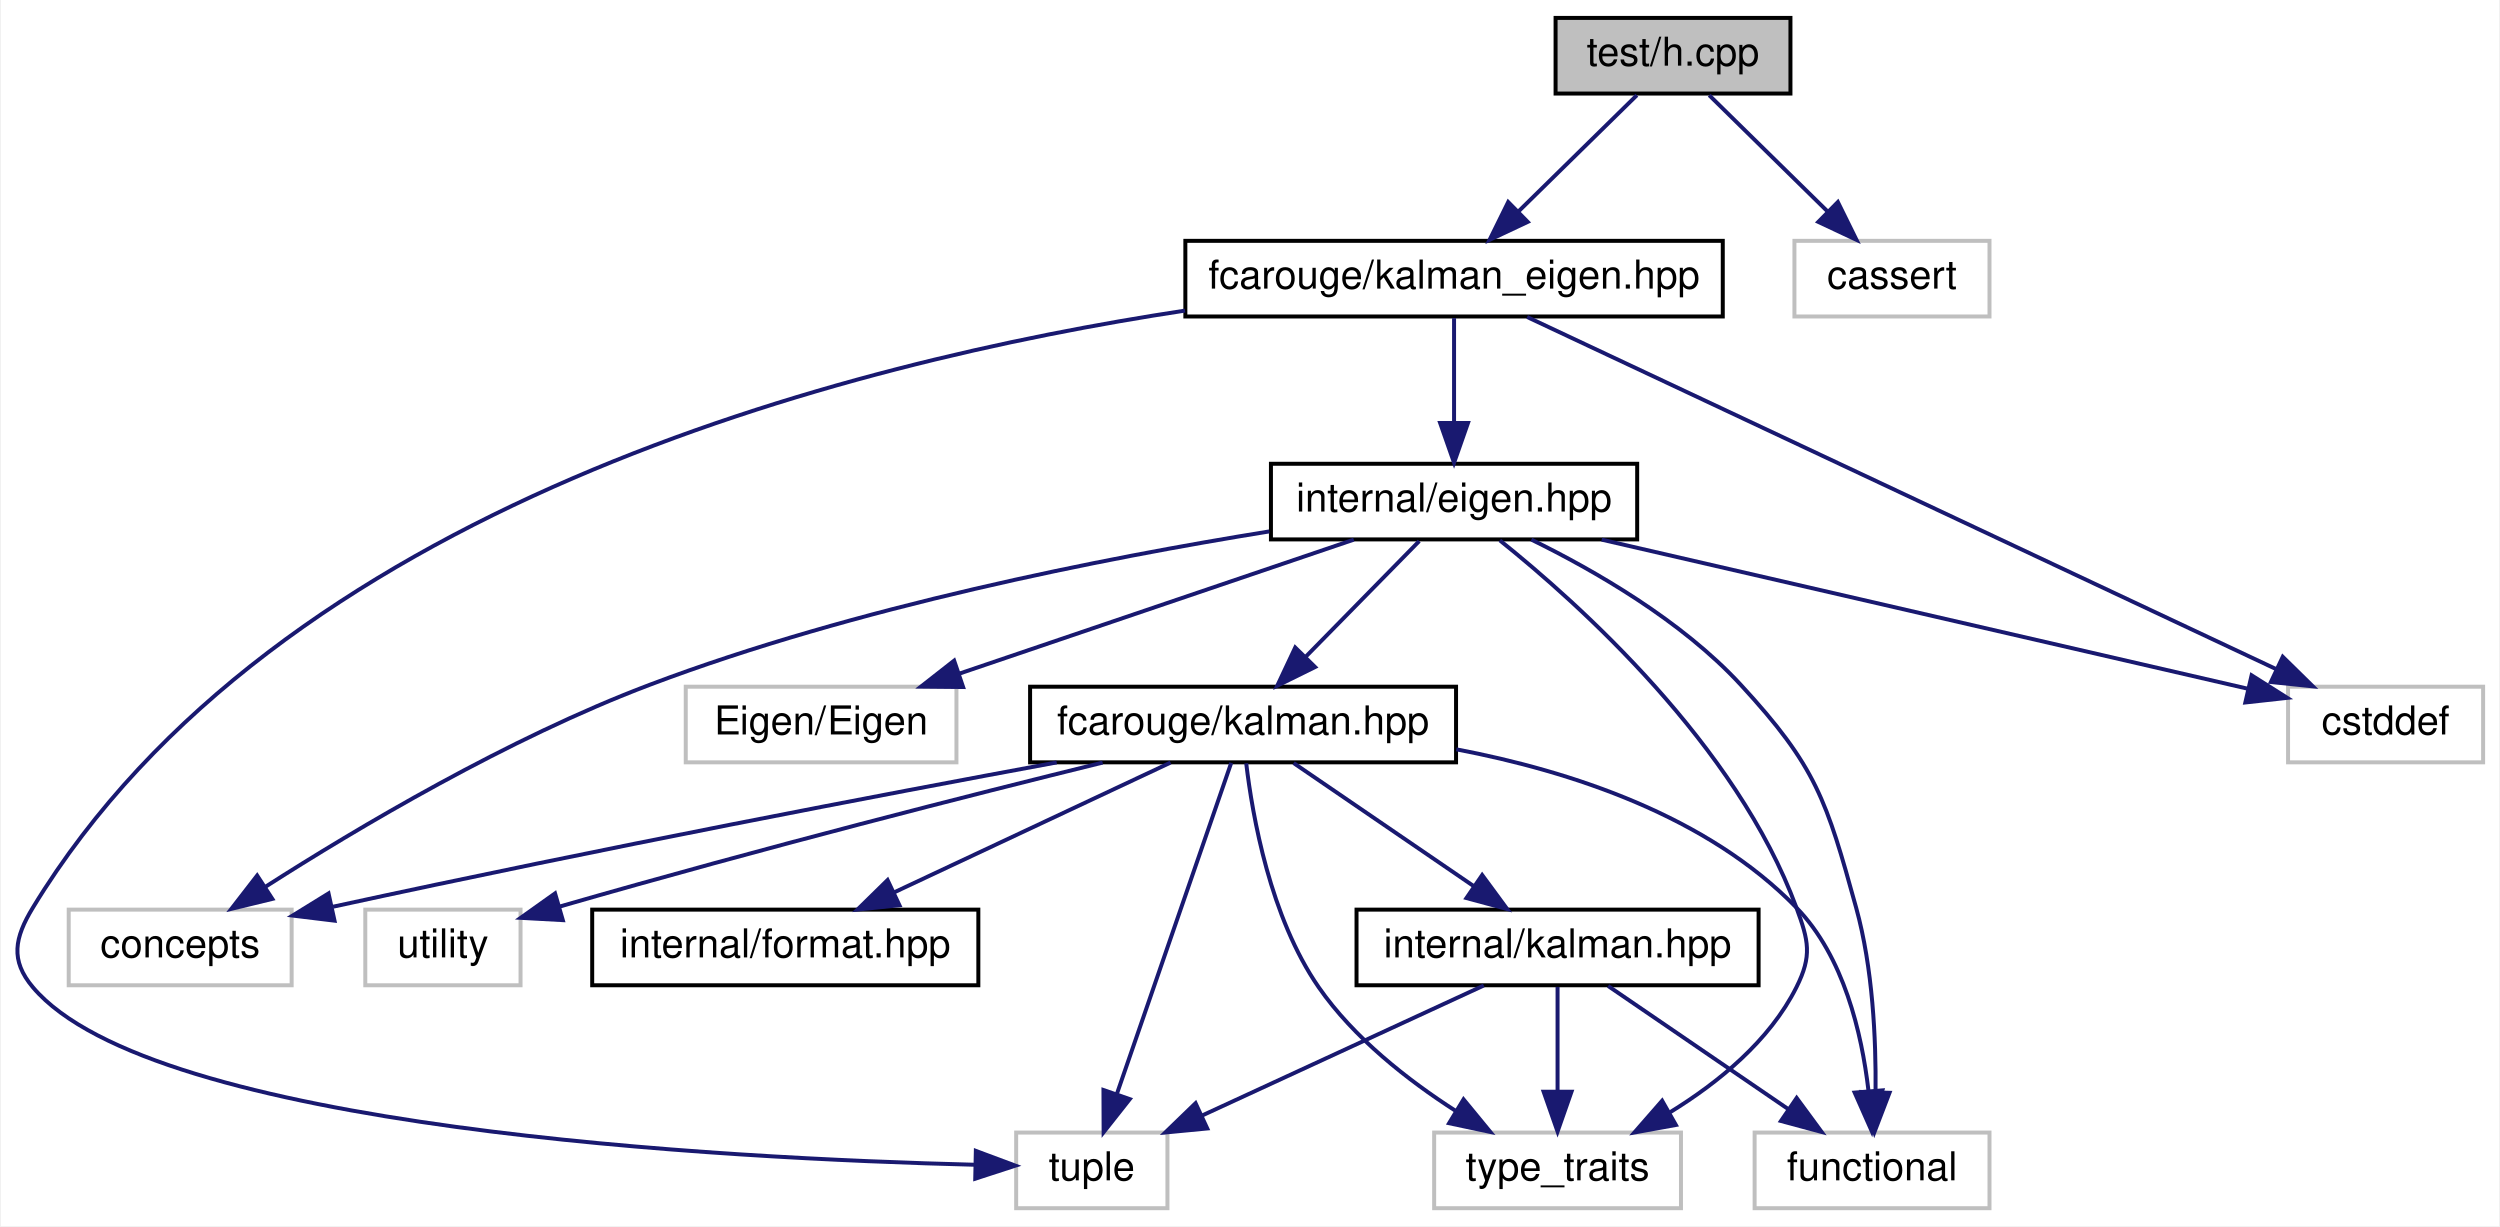
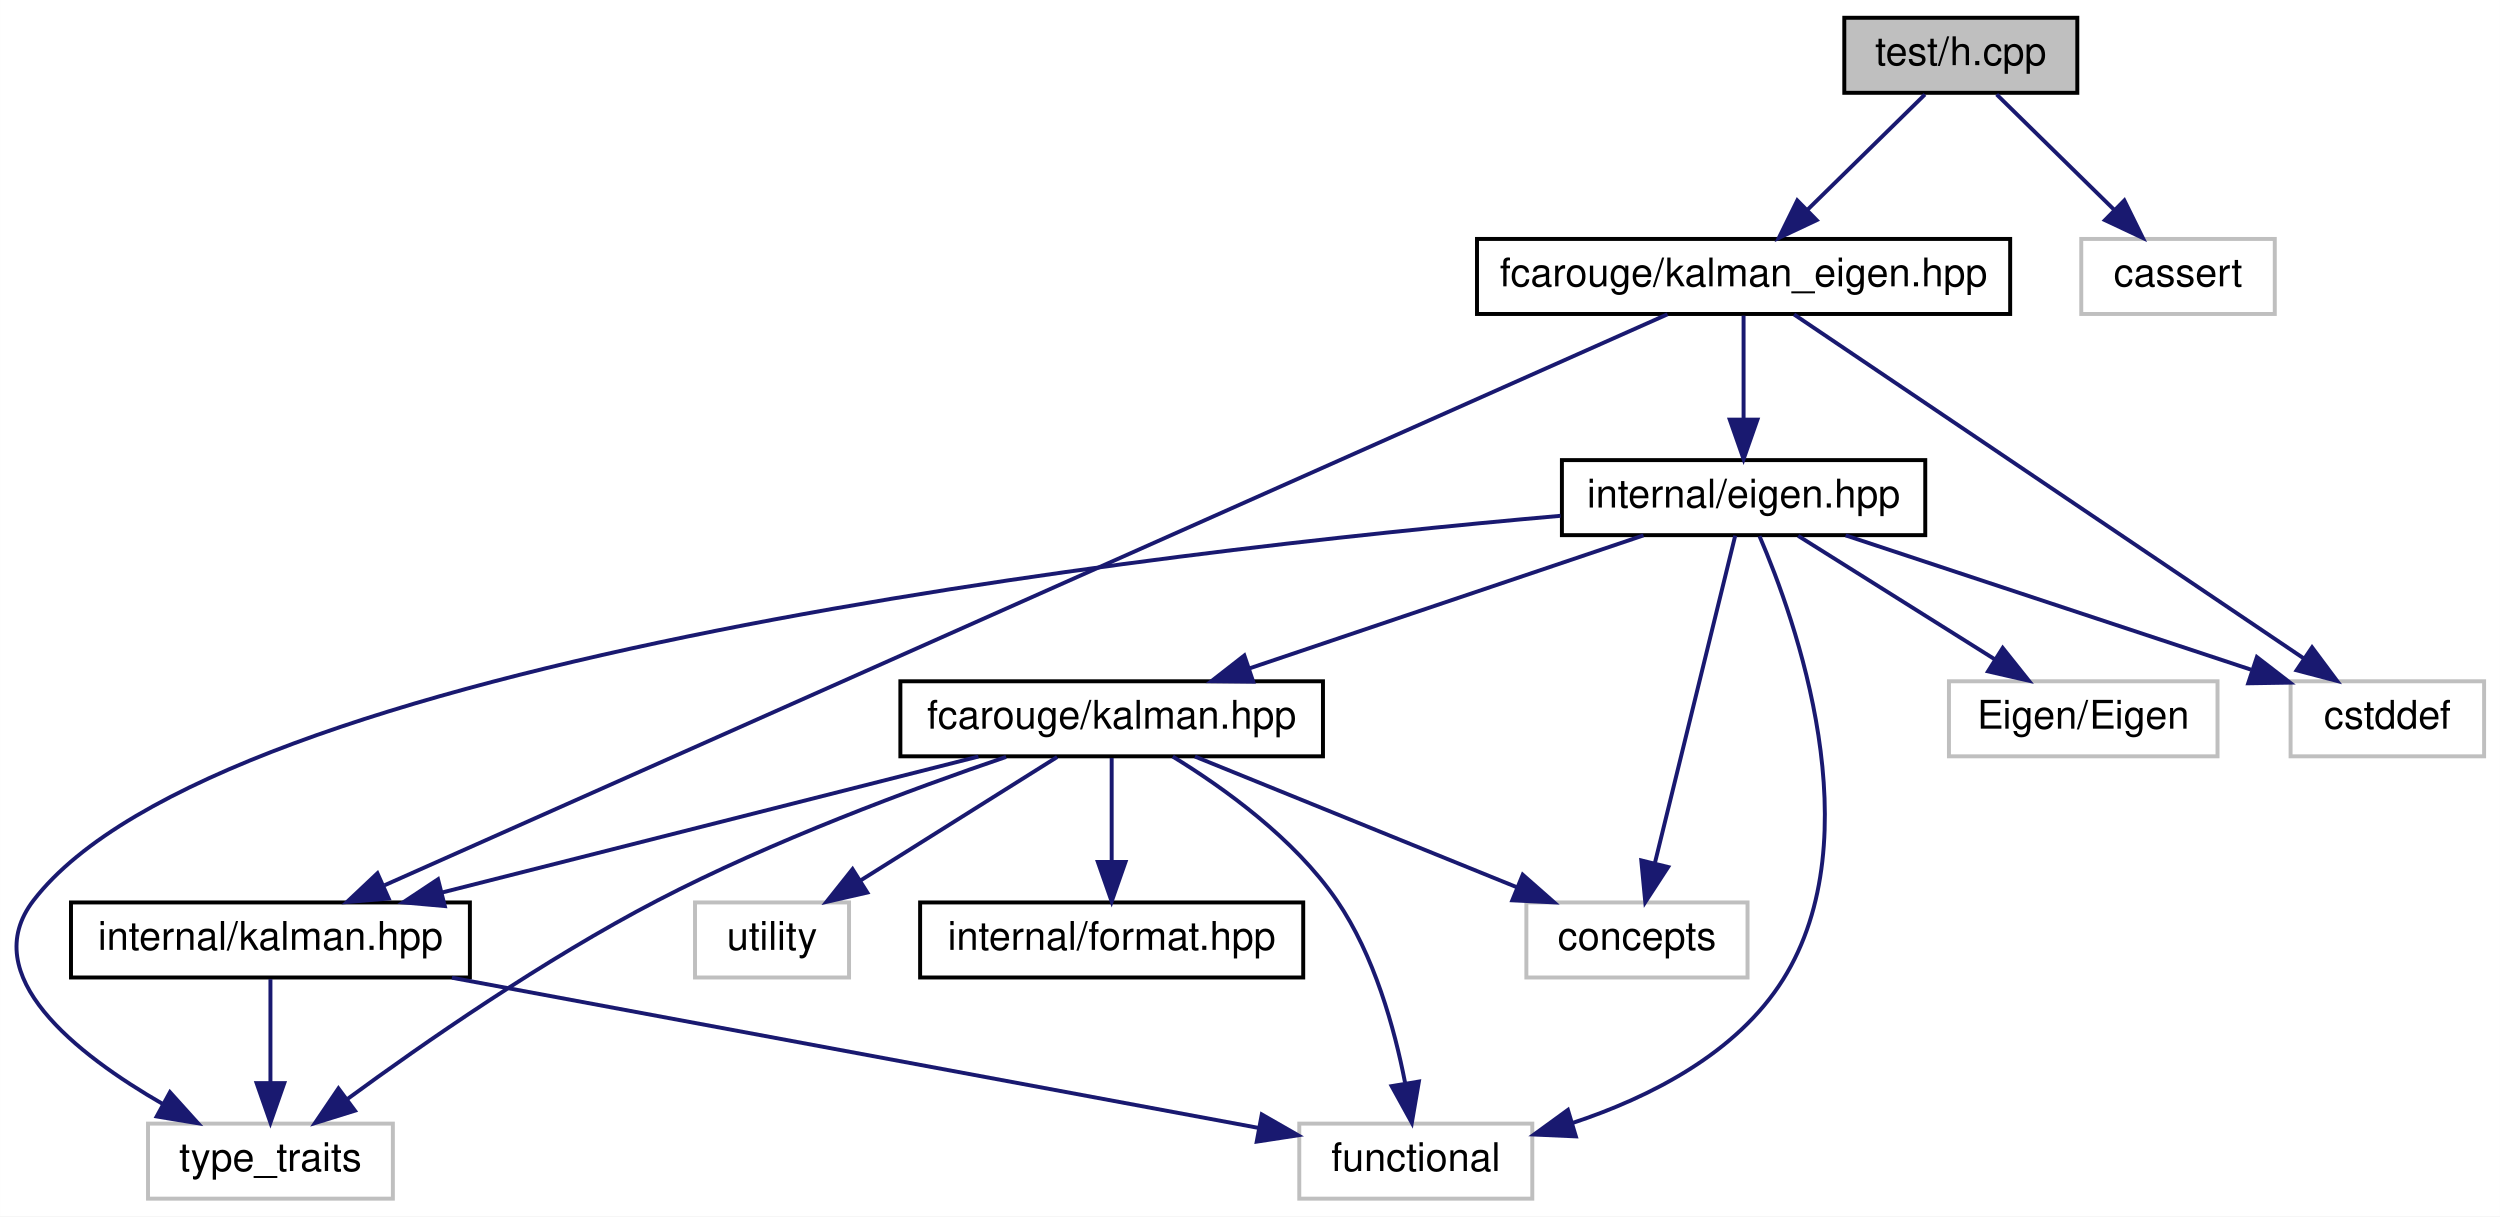
- <svg xmlns="http://www.w3.org/2000/svg" xmlns:xlink="http://www.w3.org/1999/xlink" width="628pt" height="308pt" viewBox="0.00 0.00 627.52 308.00">
+ <svg xmlns="http://www.w3.org/2000/svg" xmlns:xlink="http://www.w3.org/1999/xlink" width="633pt" height="308pt" viewBox="0.00 0.00 632.95 308.00">
  <g id="graph0" class="graph" transform="scale(1 1) rotate(0) translate(4 304)">
-     <polygon fill="white" stroke="transparent" points="-4,4 -4,-304 623.52,-304 623.52,4 -4,4" />
+     <polygon fill="white" stroke="transparent" points="-4,4 -4,-304 628.95,-304 628.95,4 -4,4" />
    <g id="node1" class="node">
      <g id="a_node1">
        <a xlink:title=" ">
-           <polygon fill="#bfbfbf" stroke="black" points="386.52,-280.5 386.52,-299.5 445.52,-299.5 445.52,-280.5 386.52,-280.5" />
-           <text text-anchor="middle" x="416.02" y="-287.5" font-family="Helvetica,sans-Serif" font-size="10.00">test/h.cpp</text>
+           <polygon fill="#bfbfbf" stroke="black" points="462.95,-280.5 462.95,-299.5 521.95,-299.5 521.95,-280.5 462.95,-280.5" />
+           <text text-anchor="middle" x="492.45" y="-287.5" font-family="Helvetica,sans-Serif" font-size="10.00">test/h.cpp</text>
        </a>
      </g>
    </g>
    <g id="node2" class="node">
      <g id="a_node2">
        <a xlink:href="kalman__eigen_8hpp.xhtml" target="_top" xlink:title="Kalman operation for Eigen 3 types.">
-           <polygon fill="white" stroke="black" points="293.52,-224.5 293.52,-243.5 428.52,-243.5 428.52,-224.5 293.52,-224.5" />
-           <text text-anchor="middle" x="361.02" y="-231.5" font-family="Helvetica,sans-Serif" font-size="10.00">fcarouge/kalman_eigen.hpp</text>
+           <polygon fill="white" stroke="black" points="369.95,-224.5 369.95,-243.5 504.95,-243.5 504.95,-224.5 369.95,-224.5" />
+           <text text-anchor="middle" x="437.45" y="-231.5" font-family="Helvetica,sans-Serif" font-size="10.00">fcarouge/kalman_eigen.hpp</text>
        </a>
      </g>
    </g>
    <g id="edge1" class="edge">
-       <path fill="none" stroke="midnightblue" d="M406.94,-280.08C398.85,-272.14 386.83,-260.34 377.11,-250.8" />
-       <polygon fill="midnightblue" stroke="midnightblue" points="379.52,-248.26 369.94,-243.75 374.62,-253.25 379.52,-248.26" />
+       <path fill="none" stroke="midnightblue" d="M483.37,-280.08C475.28,-272.14 463.26,-260.34 453.54,-250.8" />
+       <polygon fill="midnightblue" stroke="midnightblue" points="455.95,-248.26 446.37,-243.75 451.05,-253.25 455.95,-248.26" />
    </g>
-     <g id="node14" class="node">
-       <g id="a_node14">
+     <g id="node13" class="node">
+       <g id="a_node13">
        <a xlink:title=" ">
-           <polygon fill="white" stroke="#bfbfbf" points="446.52,-224.5 446.52,-243.5 495.52,-243.5 495.52,-224.5 446.52,-224.5" />
-           <text text-anchor="middle" x="471.02" y="-231.5" font-family="Helvetica,sans-Serif" font-size="10.00">cassert</text>
+           <polygon fill="white" stroke="#bfbfbf" points="522.95,-224.5 522.95,-243.5 571.95,-243.5 571.95,-224.5 522.95,-224.5" />
+           <text text-anchor="middle" x="547.45" y="-231.5" font-family="Helvetica,sans-Serif" font-size="10.00">cassert</text>
        </a>
      </g>
    </g>
-     <g id="edge21" class="edge">
-       <path fill="none" stroke="midnightblue" d="M425.11,-280.08C433.19,-272.14 445.22,-260.34 454.93,-250.8" />
-       <polygon fill="midnightblue" stroke="midnightblue" points="457.43,-253.25 462.11,-243.75 452.52,-248.26 457.43,-253.25" />
+     <g id="edge19" class="edge">
+       <path fill="none" stroke="midnightblue" d="M501.53,-280.08C509.62,-272.14 521.65,-260.34 531.36,-250.8" />
+       <polygon fill="midnightblue" stroke="midnightblue" points="533.86,-253.25 538.54,-243.75 528.95,-248.26 533.86,-253.25" />
    </g>
    <g id="node3" class="node">
      <g id="a_node3">
        <a xlink:href="eigen_8hpp.xhtml" target="_top" xlink:title="Kalman operation for Eigen 3 types.">
-           <polygon fill="white" stroke="black" points="315.02,-168.5 315.02,-187.5 407.02,-187.5 407.02,-168.5 315.02,-168.5" />
-           <text text-anchor="middle" x="361.02" y="-175.5" font-family="Helvetica,sans-Serif" font-size="10.00">internal/eigen.hpp</text>
+           <polygon fill="white" stroke="black" points="391.45,-168.5 391.45,-187.5 483.45,-187.5 483.45,-168.5 391.45,-168.5" />
+           <text text-anchor="middle" x="437.45" y="-175.5" font-family="Helvetica,sans-Serif" font-size="10.00">internal/eigen.hpp</text>
        </a>
      </g>
    </g>
    <g id="edge2" class="edge">
-       <path fill="none" stroke="midnightblue" d="M361.02,-224.08C361.02,-217.01 361.02,-206.86 361.02,-197.99" />
-       <polygon fill="midnightblue" stroke="midnightblue" points="364.52,-197.75 361.02,-187.75 357.52,-197.75 364.52,-197.75" />
+       <path fill="none" stroke="midnightblue" d="M437.45,-224.08C437.45,-217.01 437.45,-206.86 437.45,-197.99" />
+       <polygon fill="midnightblue" stroke="midnightblue" points="440.95,-197.75 437.45,-187.75 433.95,-197.75 440.95,-197.75" />
+     </g>
+     <g id="node6" class="node">
+       <g id="a_node6">
+         <a xlink:href="internal_2kalman_8hpp.xhtml" target="_top" xlink:title=" ">
+           <polygon fill="white" stroke="black" points="13.95,-56.5 13.95,-75.5 114.95,-75.5 114.95,-56.5 13.95,-56.5" />
+           <text text-anchor="middle" x="64.45" y="-63.5" font-family="Helvetica,sans-Serif" font-size="10.00">internal/kalman.hpp</text>
+         </a>
+       </g>
+     </g>
+     <g id="edge17" class="edge">
+       <path fill="none" stroke="midnightblue" d="M418.18,-224.42C356.92,-197.16 166.35,-112.35 93.33,-79.85" />
+       <polygon fill="midnightblue" stroke="midnightblue" points="94.39,-76.49 83.83,-75.62 91.54,-82.89 94.39,-76.49" />
+     </g>
+     <g id="node12" class="node">
+       <g id="a_node12">
+         <a xlink:title=" ">
+           <polygon fill="white" stroke="#bfbfbf" points="575.95,-112.5 575.95,-131.5 624.95,-131.5 624.95,-112.5 575.95,-112.5" />
+           <text text-anchor="middle" x="600.45" y="-119.5" font-family="Helvetica,sans-Serif" font-size="10.00">cstddef</text>
+         </a>
+       </g>
+     </g>
+     <g id="edge18" class="edge">
+       <path fill="none" stroke="midnightblue" d="M450.24,-224.37C478.21,-205.49 545.05,-160.38 579.36,-137.24" />
+       <polygon fill="midnightblue" stroke="midnightblue" points="581.39,-140.09 587.72,-131.59 577.47,-134.28 581.39,-140.09" />
+     </g>
+     <g id="node4" class="node">
+       <g id="a_node4">
+         <a xlink:href="kalman_8hpp.xhtml" target="_top" xlink:title="The main Kalman filter class.">
+           <polygon fill="white" stroke="black" points="223.95,-112.5 223.95,-131.5 330.95,-131.5 330.95,-112.5 223.95,-112.5" />
+           <text text-anchor="middle" x="277.45" y="-119.5" font-family="Helvetica,sans-Serif" font-size="10.00">fcarouge/kalman.hpp</text>
+         </a>
+       </g>
+     </g>
+     <g id="edge3" class="edge">
+       <path fill="none" stroke="midnightblue" d="M412.1,-168.44C385.18,-159.36 342.46,-144.94 312.37,-134.78" />
+       <polygon fill="midnightblue" stroke="midnightblue" points="313.28,-131.4 302.69,-131.52 311.04,-138.03 313.28,-131.4" />
+     </g>
+     <g id="node7" class="node">
+       <g id="a_node7">
+         <a xlink:title=" ">
+           <polygon fill="white" stroke="#bfbfbf" points="324.95,-0.5 324.95,-19.5 383.95,-19.5 383.95,-0.5 324.95,-0.5" />
+           <text text-anchor="middle" x="354.45" y="-7.5" font-family="Helvetica,sans-Serif" font-size="10.00">functional</text>
+         </a>
+       </g>
+     </g>
+     <g id="edge15" class="edge">
+       <path fill="none" stroke="midnightblue" d="M441.48,-168.25C450.58,-147.1 470.18,-92.25 447.45,-56 435.71,-37.28 413.74,-26.16 394.1,-19.65" />
+       <polygon fill="midnightblue" stroke="midnightblue" points="394.98,-16.27 384.4,-16.74 392.97,-22.97 394.98,-16.27" />
    </g>
    <g id="node8" class="node">
      <g id="a_node8">
        <a xlink:title=" ">
-           <polygon fill="white" stroke="#bfbfbf" points="251.02,-0.5 251.02,-19.5 289.02,-19.5 289.02,-0.5 251.02,-0.5" />
-           <text text-anchor="middle" x="270.02" y="-7.5" font-family="Helvetica,sans-Serif" font-size="10.00">tuple</text>
+           <polygon fill="white" stroke="#bfbfbf" points="33.45,-0.5 33.45,-19.5 95.45,-19.5 95.45,-0.5 33.45,-0.5" />
+           <text text-anchor="middle" x="64.45" y="-7.5" font-family="Helvetica,sans-Serif" font-size="10.00">type_traits</text>
        </a>
      </g>
    </g>
-     <g id="edge20" class="edge">
-       <path fill="none" stroke="midnightblue" d="M293.44,-225.98C208.15,-213.02 65.22,-176.67 4.02,-76 -0.59,-68.4 -1.71,-62.79 4.02,-56 34.1,-20.41 178.13,-12.96 240.8,-11.41" />
-       <polygon fill="midnightblue" stroke="midnightblue" points="240.89,-14.9 250.82,-11.19 240.74,-7.91 240.89,-14.9" />
-     </g>
-     <g id="node13" class="node">
-       <g id="a_node13">
-         <a xlink:title=" ">
-           <polygon fill="white" stroke="#bfbfbf" points="570.52,-112.5 570.52,-131.5 619.52,-131.5 619.52,-112.5 570.52,-112.5" />
-           <text text-anchor="middle" x="595.02" y="-119.5" font-family="Helvetica,sans-Serif" font-size="10.00">cstddef</text>
-         </a>
-       </g>
-     </g>
-     <g id="edge19" class="edge">
-       <path fill="none" stroke="midnightblue" d="M379.38,-224.37C420.31,-205.13 519.19,-158.65 567.51,-135.93" />
-       <polygon fill="midnightblue" stroke="midnightblue" points="569.19,-139.01 576.75,-131.59 566.21,-132.68 569.19,-139.01" />
-     </g>
-     <g id="node4" class="node">
-       <g id="a_node4">
-         <a xlink:href="kalman_8hpp.xhtml" target="_top" xlink:title="The main Kalman filter class.">
-           <polygon fill="white" stroke="black" points="254.52,-112.5 254.52,-131.5 361.52,-131.5 361.52,-112.5 254.52,-112.5" />
-           <text text-anchor="middle" x="308.02" y="-119.5" font-family="Helvetica,sans-Serif" font-size="10.00">fcarouge/kalman.hpp</text>
-         </a>
-       </g>
-     </g>
-     <g id="edge3" class="edge">
-       <path fill="none" stroke="midnightblue" d="M352.27,-168.08C344.55,-160.22 333.12,-148.57 323.81,-139.08" />
-       <polygon fill="midnightblue" stroke="midnightblue" points="326.11,-136.44 316.61,-131.75 321.12,-141.34 326.11,-136.44" />
-     </g>
-     <g id="node7" class="node">
-       <g id="a_node7">
-         <a xlink:title=" ">
-           <polygon fill="white" stroke="#bfbfbf" points="436.52,-0.5 436.52,-19.5 495.52,-19.5 495.52,-0.5 436.52,-0.5" />
-           <text text-anchor="middle" x="466.02" y="-7.5" font-family="Helvetica,sans-Serif" font-size="10.00">functional</text>
-         </a>
-       </g>
-     </g>
-     <g id="edge17" class="edge">
-       <path fill="none" stroke="midnightblue" d="M380.44,-168.45C396.18,-160.74 418.13,-148.14 433.02,-132 452.03,-111.4 454.56,-103.02 462.02,-76 466.22,-60.83 467.03,-42.93 466.9,-29.77" />
-       <polygon fill="midnightblue" stroke="midnightblue" points="470.4,-29.49 466.61,-19.6 463.4,-29.7 470.4,-29.49" />
+     <g id="edge16" class="edge">
+       <path fill="none" stroke="midnightblue" d="M391.11,-173.4C289.31,-164.43 51.48,-137.21 4.45,-76 -10.1,-57.05 15.19,-37.13 37.27,-24.42" />
+       <polygon fill="midnightblue" stroke="midnightblue" points="39.01,-27.46 46.11,-19.59 35.65,-21.31 39.01,-27.46" />
    </g>
    <g id="node9" class="node">
      <g id="a_node9">
        <a xlink:title=" ">
-           <polygon fill="white" stroke="#bfbfbf" points="356.02,-0.5 356.02,-19.5 418.02,-19.5 418.02,-0.5 356.02,-0.5" />
-           <text text-anchor="middle" x="387.02" y="-7.5" font-family="Helvetica,sans-Serif" font-size="10.00">type_traits</text>
+           <polygon fill="white" stroke="#bfbfbf" points="382.45,-56.5 382.45,-75.5 438.45,-75.5 438.45,-56.5 382.45,-56.5" />
+           <text text-anchor="middle" x="410.45" y="-63.5" font-family="Helvetica,sans-Serif" font-size="10.00">concepts</text>
        </a>
      </g>
    </g>
-     <g id="edge18" class="edge">
-       <path fill="none" stroke="midnightblue" d="M372.52,-168.26C392.28,-152.43 431.99,-116.85 447.02,-76 450.09,-67.66 451,-63.95 447.02,-56 440.29,-42.54 427.42,-32.07 415.31,-24.62" />
-       <polygon fill="midnightblue" stroke="midnightblue" points="416.74,-21.41 406.32,-19.52 413.29,-27.5 416.74,-21.41" />
+     <g id="edge13" class="edge">
+       <path fill="none" stroke="midnightblue" d="M435.33,-168.37C430.98,-150.62 420.93,-109.67 415.02,-85.6" />
+       <polygon fill="midnightblue" stroke="midnightblue" points="418.34,-84.47 412.56,-75.59 411.55,-86.14 418.34,-84.47" />
+     </g>
+     <g id="node11" class="node">
+       <g id="a_node11">
+         <a xlink:title=" ">
+           <polygon fill="white" stroke="#bfbfbf" points="489.45,-112.5 489.45,-131.5 557.45,-131.5 557.45,-112.5 489.45,-112.5" />
+           <text text-anchor="middle" x="523.45" y="-119.5" font-family="Helvetica,sans-Serif" font-size="10.00">Eigen/Eigen</text>
+         </a>
+       </g>
+     </g>
+     <g id="edge12" class="edge">
+       <path fill="none" stroke="midnightblue" d="M451.27,-168.32C464.69,-159.9 485.28,-146.97 501.04,-137.07" />
+       <polygon fill="midnightblue" stroke="midnightblue" points="503.06,-139.94 509.67,-131.65 499.34,-134.01 503.06,-139.94" />
+     </g>
+     <g id="edge14" class="edge">
+       <path fill="none" stroke="midnightblue" d="M463.28,-168.44C491.02,-159.25 535.26,-144.6 565.96,-134.43" />
+       <polygon fill="midnightblue" stroke="midnightblue" points="567.42,-137.63 575.81,-131.16 565.22,-130.99 567.42,-137.63" />
+     </g>
+     <g id="node5" class="node">
+       <g id="a_node5">
+         <a xlink:href="format_8hpp.xhtml" target="_top" xlink:title=" ">
+           <polygon fill="white" stroke="black" points="228.95,-56.5 228.95,-75.5 325.95,-75.5 325.95,-56.5 228.95,-56.5" />
+           <text text-anchor="middle" x="277.45" y="-63.5" font-family="Helvetica,sans-Serif" font-size="10.00">internal/format.hpp</text>
+         </a>
+       </g>
+     </g>
+     <g id="edge4" class="edge">
+       <path fill="none" stroke="midnightblue" d="M277.45,-112.08C277.45,-105.01 277.45,-94.86 277.45,-85.99" />
+       <polygon fill="midnightblue" stroke="midnightblue" points="280.95,-85.75 277.45,-75.75 273.95,-85.75 280.95,-85.75" />
+     </g>
+     <g id="edge5" class="edge">
+       <path fill="none" stroke="midnightblue" d="M243.7,-112.44C206.93,-103.12 148.01,-88.18 107.83,-78" />
+       <polygon fill="midnightblue" stroke="midnightblue" points="108.6,-74.58 98.05,-75.52 106.88,-81.37 108.6,-74.58" />
+     </g>
+     <g id="edge9" class="edge">
+       <path fill="none" stroke="midnightblue" d="M292.92,-112.43C305.8,-104.54 323.69,-91.71 334.45,-76 343.94,-62.15 349.06,-43.63 351.73,-29.91" />
+       <polygon fill="midnightblue" stroke="midnightblue" points="355.24,-30.15 353.45,-19.71 348.34,-28.99 355.24,-30.15" />
+     </g>
+     <g id="edge10" class="edge">
+       <path fill="none" stroke="midnightblue" d="M250.72,-112.35C226.95,-104.25 191.56,-91.13 162.45,-76 133.83,-61.13 103.22,-39.86 83.97,-25.75" />
+       <polygon fill="midnightblue" stroke="midnightblue" points="85.84,-22.78 75.73,-19.64 81.67,-28.41 85.84,-22.78" />
+     </g>
+     <g id="edge8" class="edge">
+       <path fill="none" stroke="midnightblue" d="M298.53,-112.44C320.51,-103.52 355.19,-89.44 380.12,-79.32" />
+       <polygon fill="midnightblue" stroke="midnightblue" points="381.53,-82.52 389.48,-75.52 378.89,-76.04 381.53,-82.52" />
    </g>
    <g id="node10" class="node">
      <g id="a_node10">
        <a xlink:title=" ">
-           <polygon fill="white" stroke="#bfbfbf" points="13.02,-56.5 13.02,-75.5 69.02,-75.5 69.02,-56.5 13.02,-56.5" />
-           <text text-anchor="middle" x="41.02" y="-63.5" font-family="Helvetica,sans-Serif" font-size="10.00">concepts</text>
+           <polygon fill="white" stroke="#bfbfbf" points="171.95,-56.5 171.95,-75.5 210.95,-75.5 210.95,-56.5 171.95,-56.5" />
+           <text text-anchor="middle" x="191.45" y="-63.5" font-family="Helvetica,sans-Serif" font-size="10.00">utility</text>
        </a>
      </g>
    </g>
-     <g id="edge15" class="edge">
-       <path fill="none" stroke="midnightblue" d="M314.62,-170.51C272.96,-163.79 210.61,-151.5 159.02,-132 123.45,-118.56 85.46,-95.97 62.48,-81.27" />
-       <polygon fill="midnightblue" stroke="midnightblue" points="64.17,-78.2 53.88,-75.7 60.36,-84.07 64.17,-78.2" />
-     </g>
-     <g id="node12" class="node">
-       <g id="a_node12">
-         <a xlink:title=" ">
-           <polygon fill="white" stroke="#bfbfbf" points="168.02,-112.5 168.02,-131.5 236.02,-131.5 236.02,-112.5 168.02,-112.5" />
-           <text text-anchor="middle" x="202.02" y="-119.5" font-family="Helvetica,sans-Serif" font-size="10.00">Eigen/Eigen</text>
-         </a>
-       </g>
-     </g>
-     <g id="edge14" class="edge">
-       <path fill="none" stroke="midnightblue" d="M335.83,-168.44C309.08,-159.36 266.62,-144.94 236.72,-134.78" />
-       <polygon fill="midnightblue" stroke="midnightblue" points="237.69,-131.42 227.1,-131.52 235.44,-138.05 237.69,-131.42" />
-     </g>
-     <g id="edge16" class="edge">
-       <path fill="none" stroke="midnightblue" d="M398.1,-168.44C442.72,-158.15 517.05,-140.99 560.5,-130.97" />
-       <polygon fill="midnightblue" stroke="midnightblue" points="561.36,-134.36 570.32,-128.7 559.79,-127.54 561.36,-134.36" />
-     </g>
-     <g id="node5" class="node">
-       <g id="a_node5">
-         <a xlink:href="format_8hpp.xhtml" target="_top" xlink:title=" ">
-           <polygon fill="white" stroke="black" points="144.52,-56.5 144.52,-75.5 241.52,-75.5 241.52,-56.5 144.52,-56.5" />
-           <text text-anchor="middle" x="193.02" y="-63.5" font-family="Helvetica,sans-Serif" font-size="10.00">internal/format.hpp</text>
-         </a>
-       </g>
-     </g>
-     <g id="edge4" class="edge">
-       <path fill="none" stroke="midnightblue" d="M289.8,-112.44C271.13,-103.68 241.87,-89.94 220.41,-79.86" />
-       <polygon fill="midnightblue" stroke="midnightblue" points="221.7,-76.6 211.16,-75.52 218.72,-82.93 221.7,-76.6" />
-     </g>
-     <g id="node6" class="node">
-       <g id="a_node6">
-         <a xlink:href="internal_2kalman_8hpp.xhtml" target="_top" xlink:title=" ">
-           <polygon fill="white" stroke="black" points="336.52,-56.5 336.52,-75.5 437.52,-75.5 437.52,-56.5 336.52,-56.5" />
-           <text text-anchor="middle" x="387.02" y="-63.5" font-family="Helvetica,sans-Serif" font-size="10.00">internal/kalman.hpp</text>
-         </a>
-       </g>
-     </g>
-     <g id="edge5" class="edge">
-       <path fill="none" stroke="midnightblue" d="M320.72,-112.32C332.92,-103.98 351.6,-91.21 366.03,-81.35" />
-       <polygon fill="midnightblue" stroke="midnightblue" points="368.08,-84.19 374.36,-75.65 364.13,-78.41 368.08,-84.19" />
-     </g>
-     <g id="edge10" class="edge">
-       <path fill="none" stroke="midnightblue" d="M361.58,-115.77C390.46,-110.27 424.66,-99.01 447.02,-76 458.92,-63.76 463.43,-44.49 465.11,-30.11" />
-       <polygon fill="midnightblue" stroke="midnightblue" points="468.62,-30.1 465.94,-19.85 461.65,-29.54 468.62,-30.1" />
-     </g>
    <g id="edge11" class="edge">
-       <path fill="none" stroke="midnightblue" d="M305.04,-112.37C298.88,-94.54 284.63,-53.3 276.34,-29.27" />
-       <polygon fill="midnightblue" stroke="midnightblue" points="279.56,-27.9 272.99,-19.59 272.95,-30.19 279.56,-27.9" />
-     </g>
-     <g id="edge12" class="edge">
-       <path fill="none" stroke="midnightblue" d="M308.81,-112.26C310.38,-99.02 314.84,-73.59 327.02,-56 335.83,-43.29 349.37,-32.69 361.36,-24.98" />
-       <polygon fill="midnightblue" stroke="midnightblue" points="363.4,-27.84 370.13,-19.65 359.77,-21.85 363.4,-27.84" />
-     </g>
-     <g id="edge9" class="edge">
-       <path fill="none" stroke="midnightblue" d="M261.2,-112.48C216.82,-104.27 148.04,-91.16 79.4,-76.23" />
-       <polygon fill="midnightblue" stroke="midnightblue" points="79.79,-72.73 69.27,-74.01 78.29,-79.57 79.79,-72.73" />
-     </g>
-     <g id="node11" class="node">
-       <g id="a_node11">
-         <a xlink:title=" ">
-           <polygon fill="white" stroke="#bfbfbf" points="87.52,-56.5 87.52,-75.5 126.52,-75.5 126.52,-56.5 87.52,-56.5" />
-           <text text-anchor="middle" x="107.02" y="-63.5" font-family="Helvetica,sans-Serif" font-size="10.00">utility</text>
-         </a>
-       </g>
-     </g>
-     <g id="edge13" class="edge">
-       <path fill="none" stroke="midnightblue" d="M272.74,-112.44C239.72,-104.3 188.81,-91.39 136.37,-76.28" />
-       <polygon fill="midnightblue" stroke="midnightblue" points="137.14,-72.86 126.56,-73.44 135.19,-79.58 137.14,-72.86" />
+       <path fill="none" stroke="midnightblue" d="M263.64,-112.32C250.22,-103.9 229.63,-90.97 213.87,-81.07" />
+       <polygon fill="midnightblue" stroke="midnightblue" points="215.57,-78.01 205.24,-75.65 211.84,-83.94 215.57,-78.01" />
    </g>
    <g id="edge6" class="edge">
-       <path fill="none" stroke="midnightblue" d="M399.72,-56.32C411.92,-47.98 430.6,-35.21 445.03,-25.35" />
-       <polygon fill="midnightblue" stroke="midnightblue" points="447.08,-28.19 453.36,-19.65 443.13,-22.41 447.08,-28.19" />
+       <path fill="none" stroke="midnightblue" d="M110.4,-56.44C166.7,-45.96 261.16,-28.37 314.55,-18.43" />
+       <polygon fill="midnightblue" stroke="midnightblue" points="315.46,-21.82 324.65,-16.55 314.18,-14.94 315.46,-21.82" />
    </g>
    <g id="edge7" class="edge">
-       <path fill="none" stroke="midnightblue" d="M368.48,-56.44C349.4,-47.64 319.45,-33.81 297.59,-23.72" />
-       <polygon fill="midnightblue" stroke="midnightblue" points="299.02,-20.53 288.48,-19.52 296.09,-26.88 299.02,-20.53" />
-     </g>
-     <g id="edge8" class="edge">
-       <path fill="none" stroke="midnightblue" d="M387.02,-56.08C387.02,-49.01 387.02,-38.86 387.02,-29.99" />
-       <polygon fill="midnightblue" stroke="midnightblue" points="390.52,-29.75 387.02,-19.75 383.52,-29.75 390.52,-29.75" />
+       <path fill="none" stroke="midnightblue" d="M64.45,-56.08C64.45,-49.01 64.45,-38.86 64.45,-29.99" />
+       <polygon fill="midnightblue" stroke="midnightblue" points="67.95,-29.75 64.45,-19.75 60.95,-29.75 67.95,-29.75" />
    </g>
  </g>
</svg>
